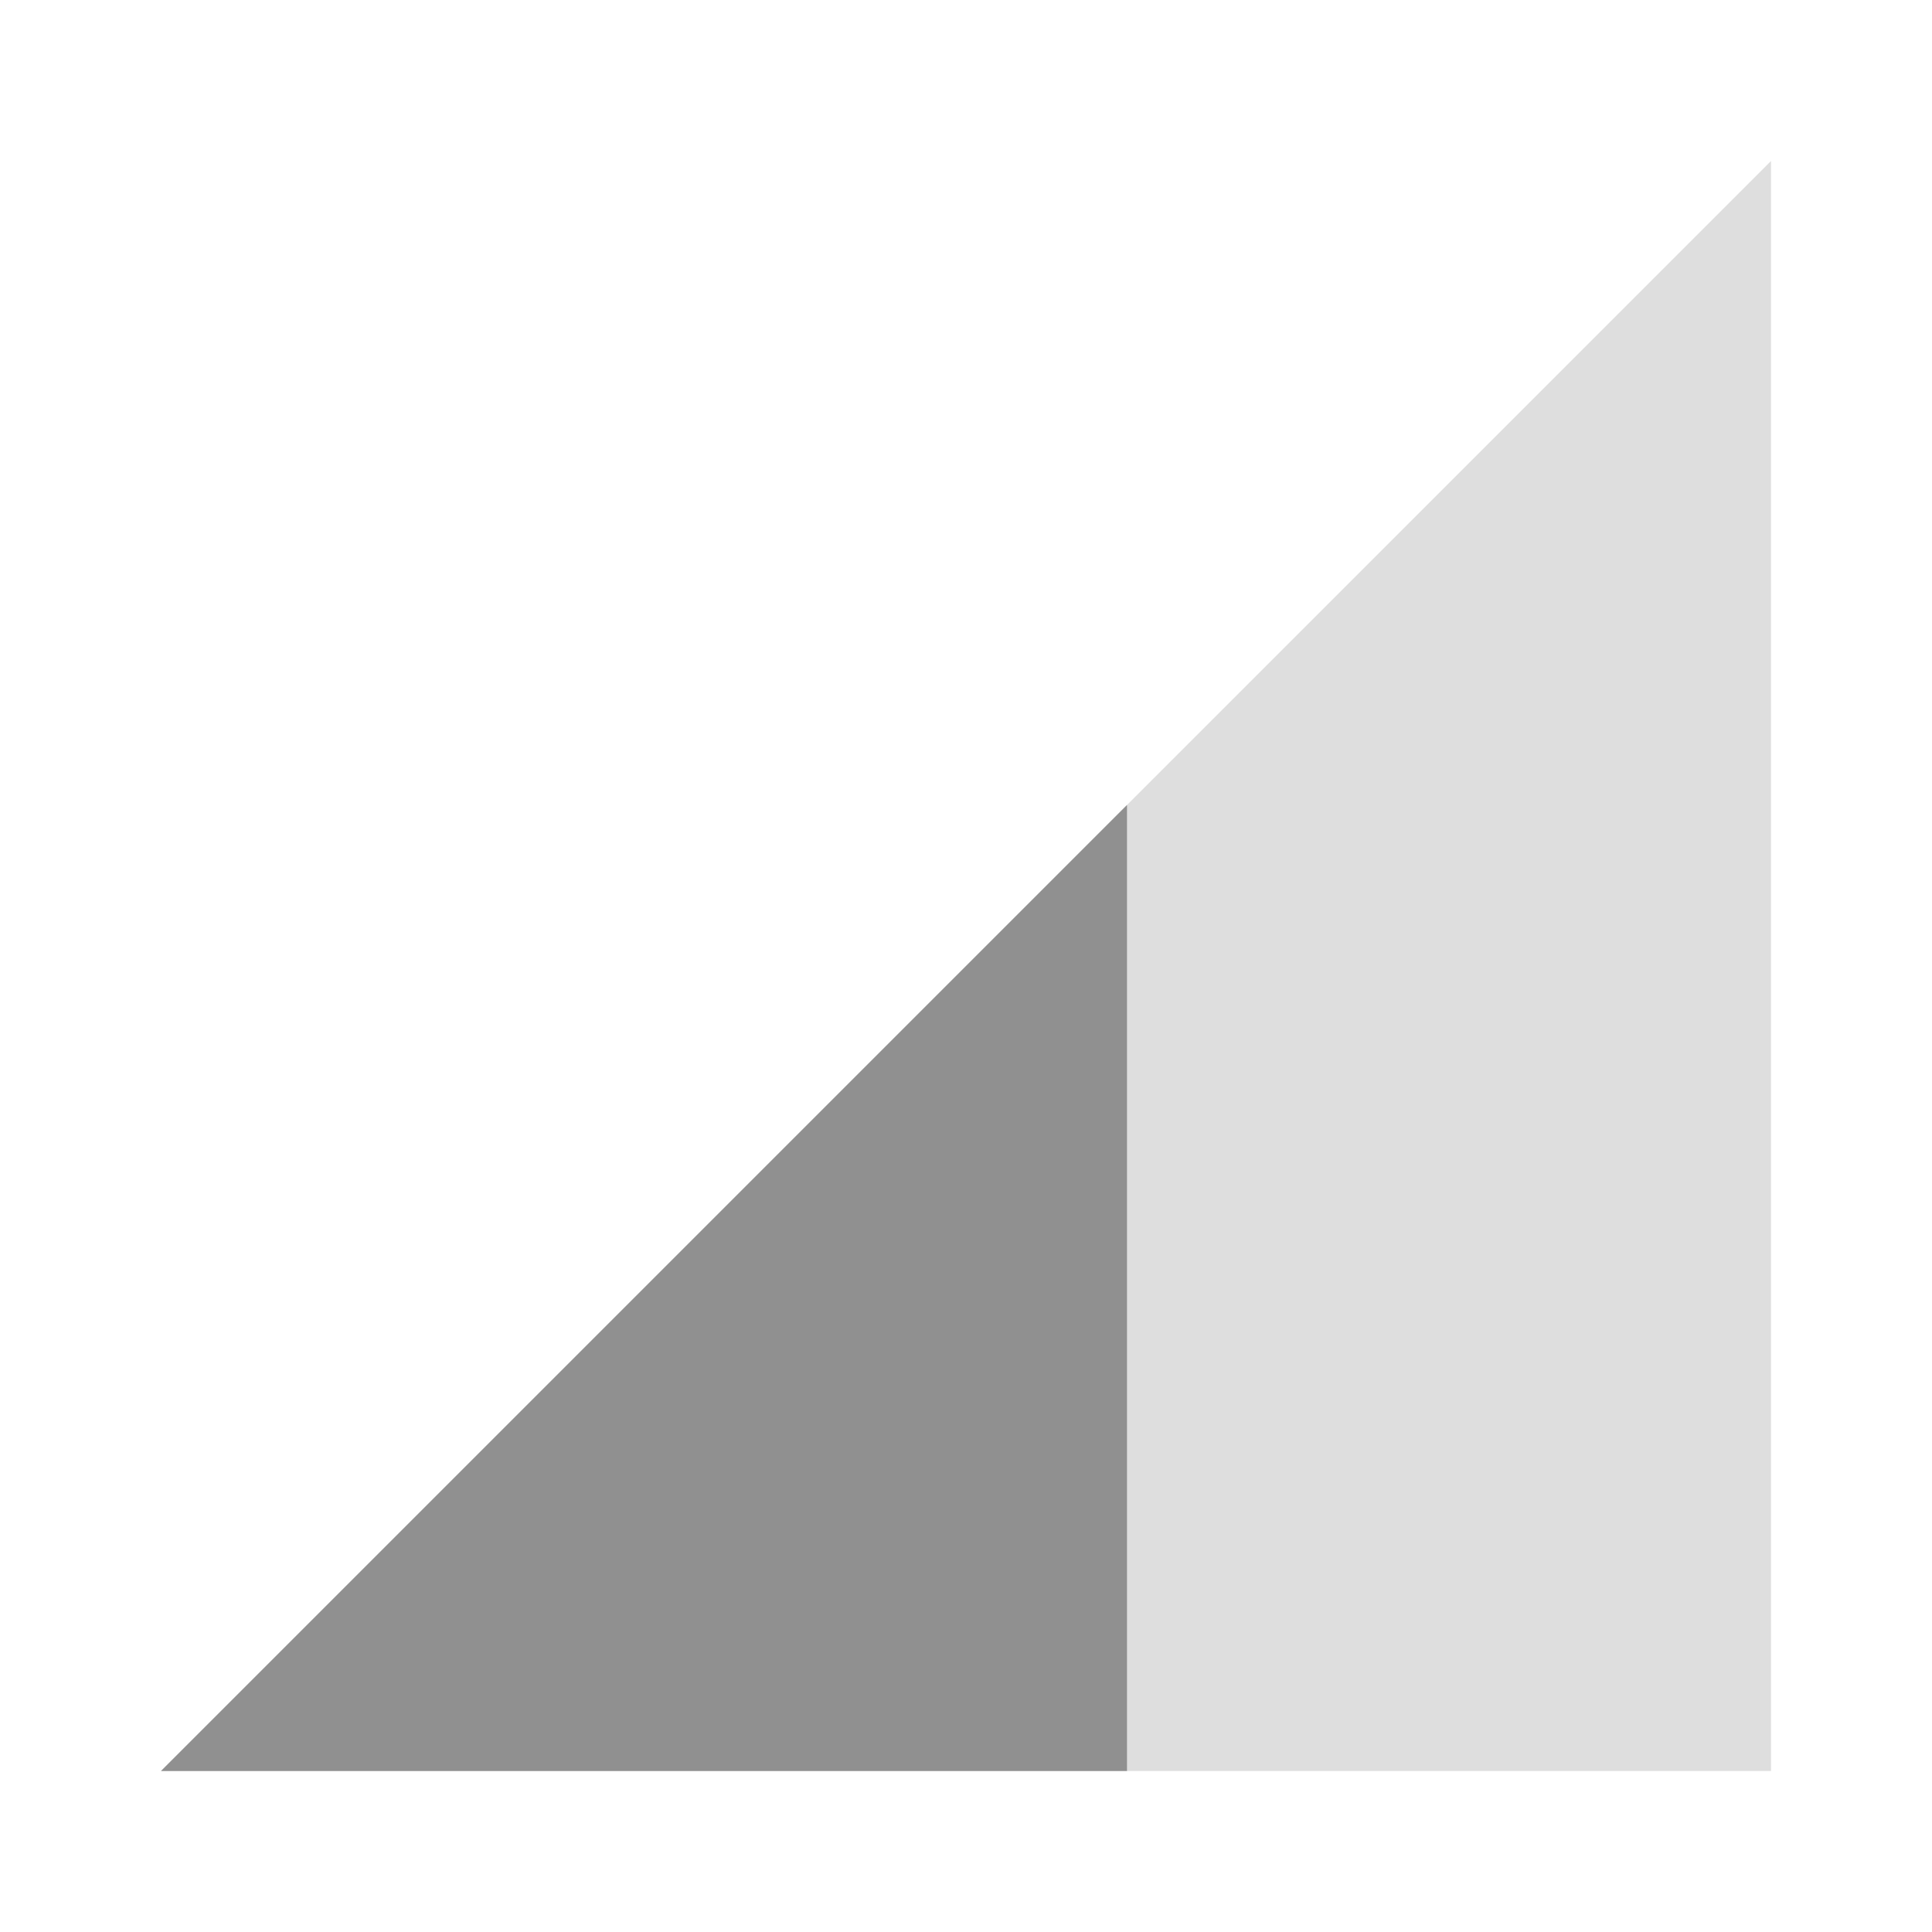
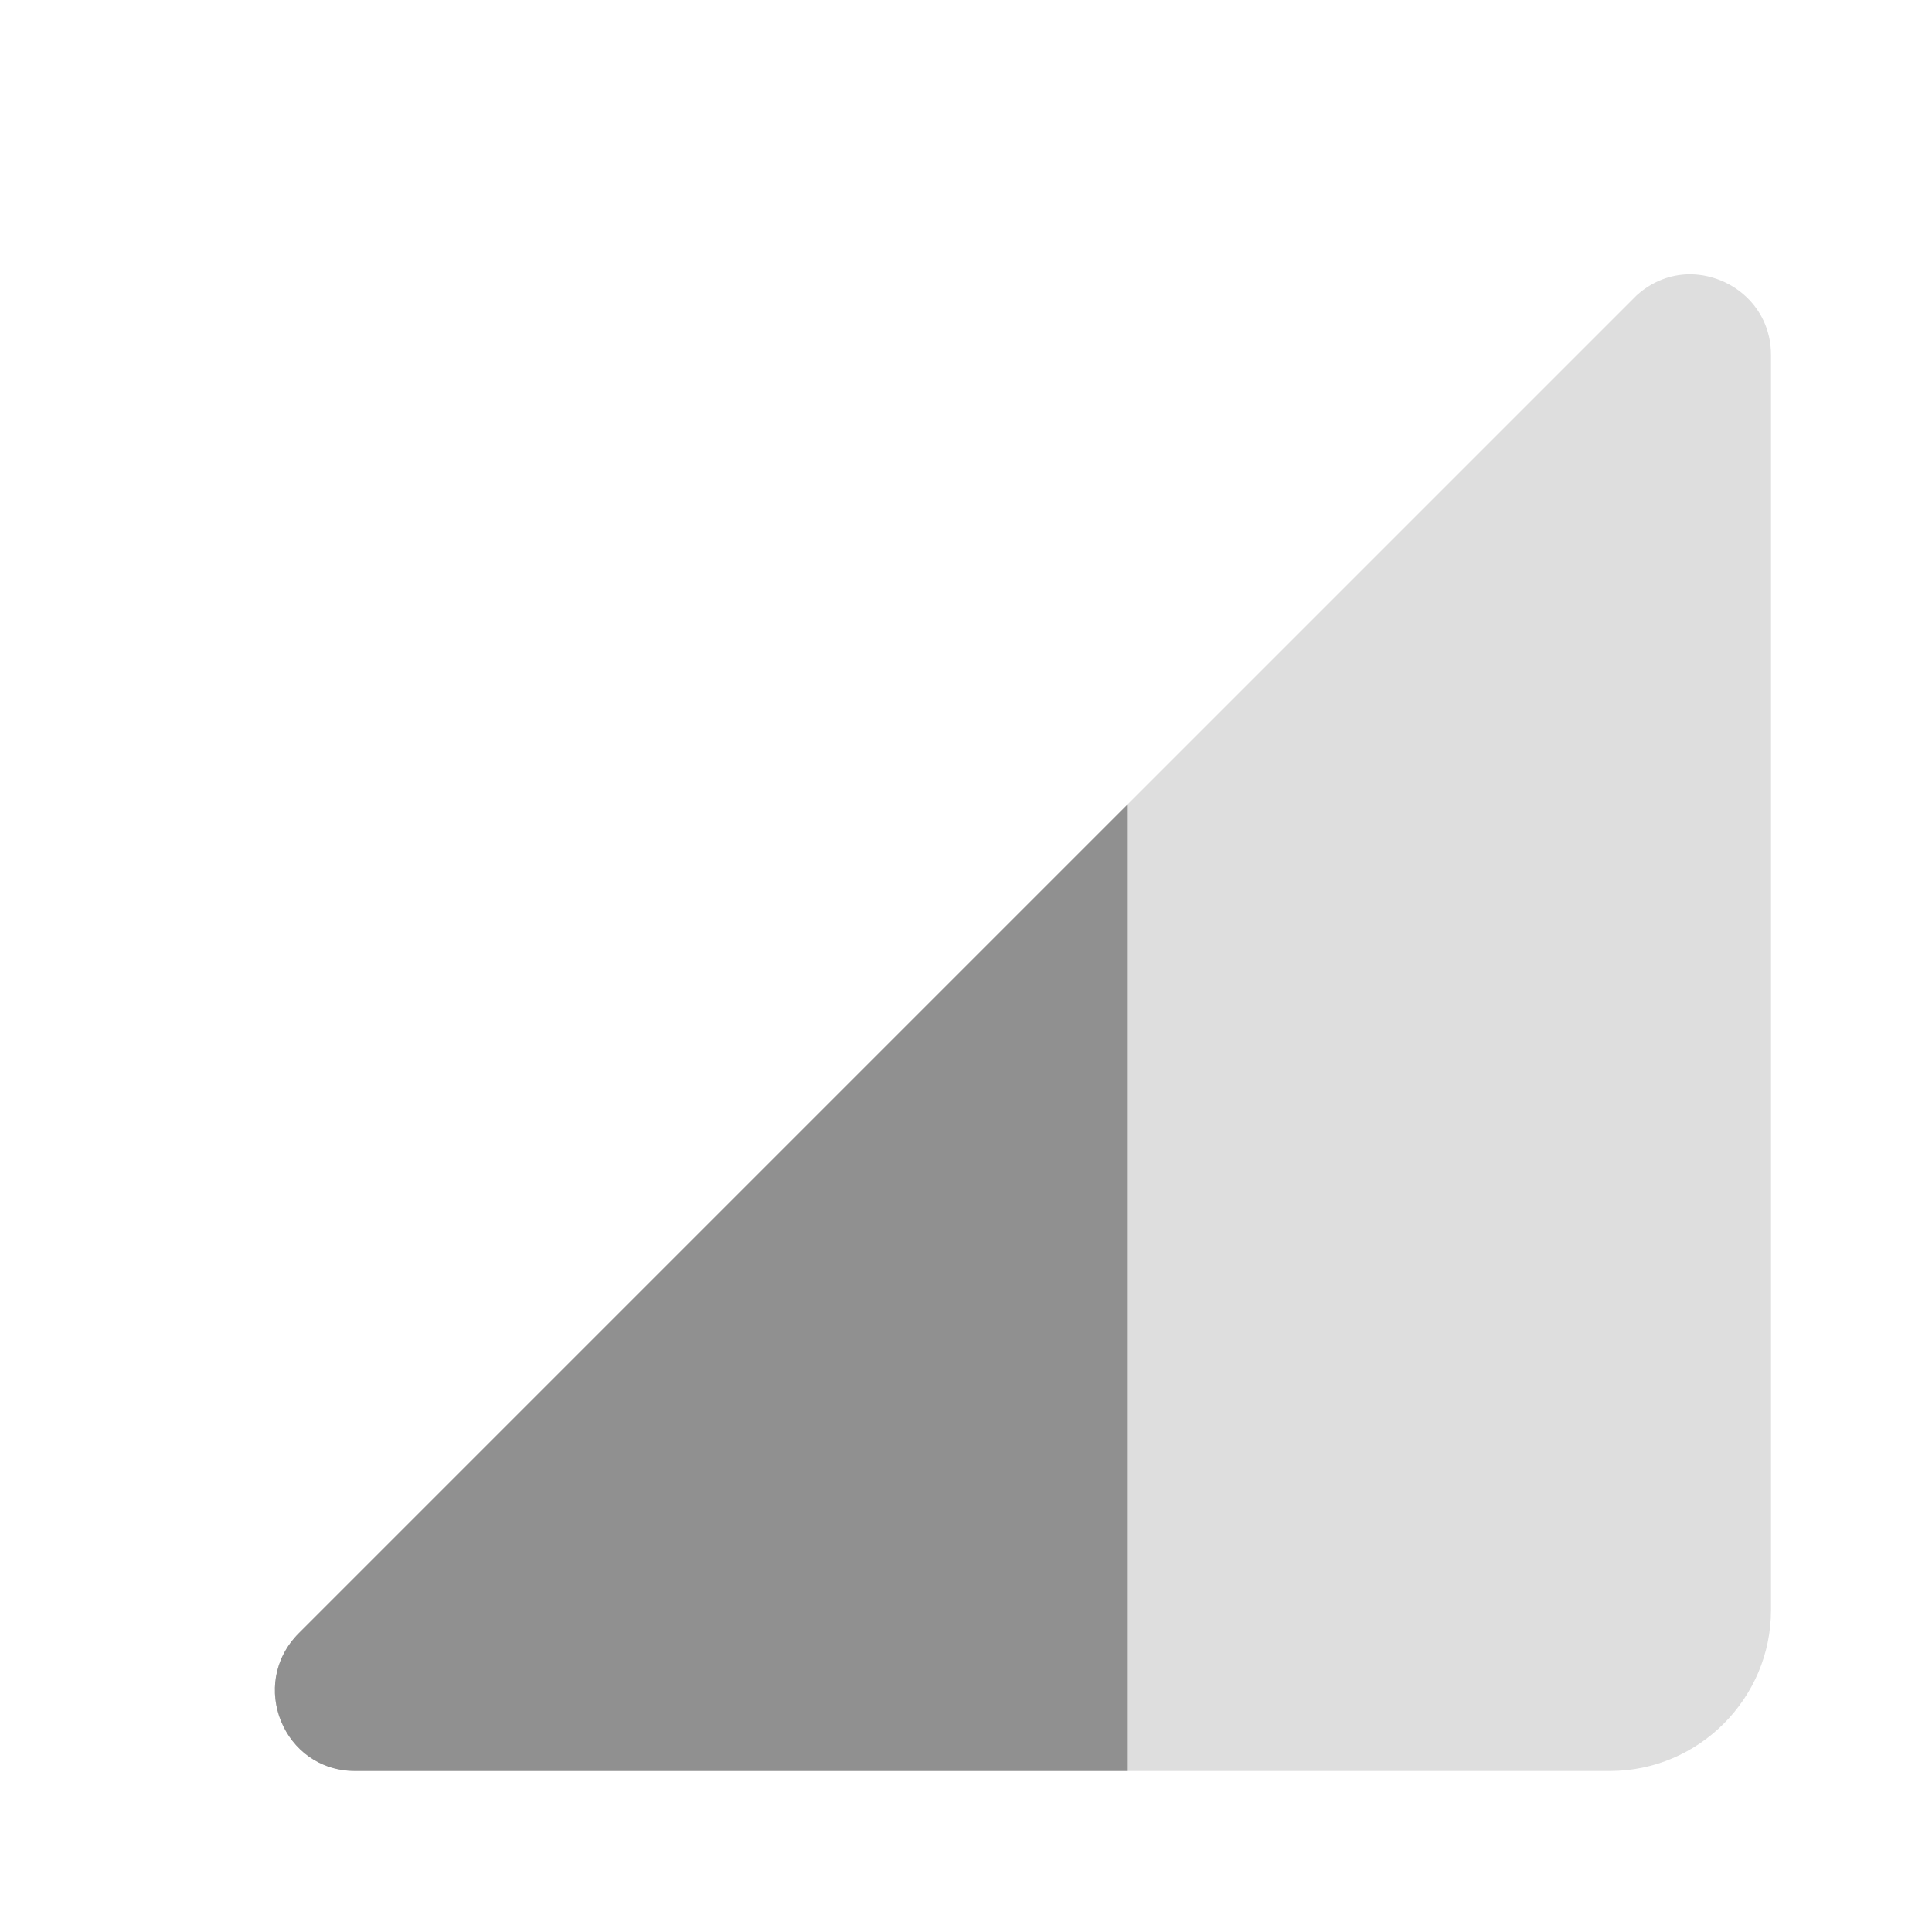
- <svg xmlns="http://www.w3.org/2000/svg" height="24" viewBox="0 0 24 24" width="24">
-   <path fill="#909090" d="M2 22h20V2L2 22z" fill-opacity=".3" />
-   <path fill="#909090" d="M14 10L2 22h12V10z" />
+ <svg xmlns="http://www.w3.org/2000/svg" height="24" viewBox="0 0 24 24" width="24" version="1.1" id="svg6">
+   <defs id="defs10" />
+   <path fill="#909090" id="path2" d="M 21.107 3.414 C 20.841 3.382 20.561 3.461 20.332 3.668 L 3.711 20.289 C 3.081 20.919 3.52 22 4.41 22 L 20 22 C 21.1 22 22 21.1 22 20 L 22 4.41 C 22 3.854 21.578 3.47 21.107 3.414 z " style="opacity:0.3" />
+   <path fill="#909090" id="path4" d="M 14 10 L 3.711 20.289 C 3.081 20.919 3.52 22 4.41 22 L 14 22 L 14 10 z " />
</svg>
